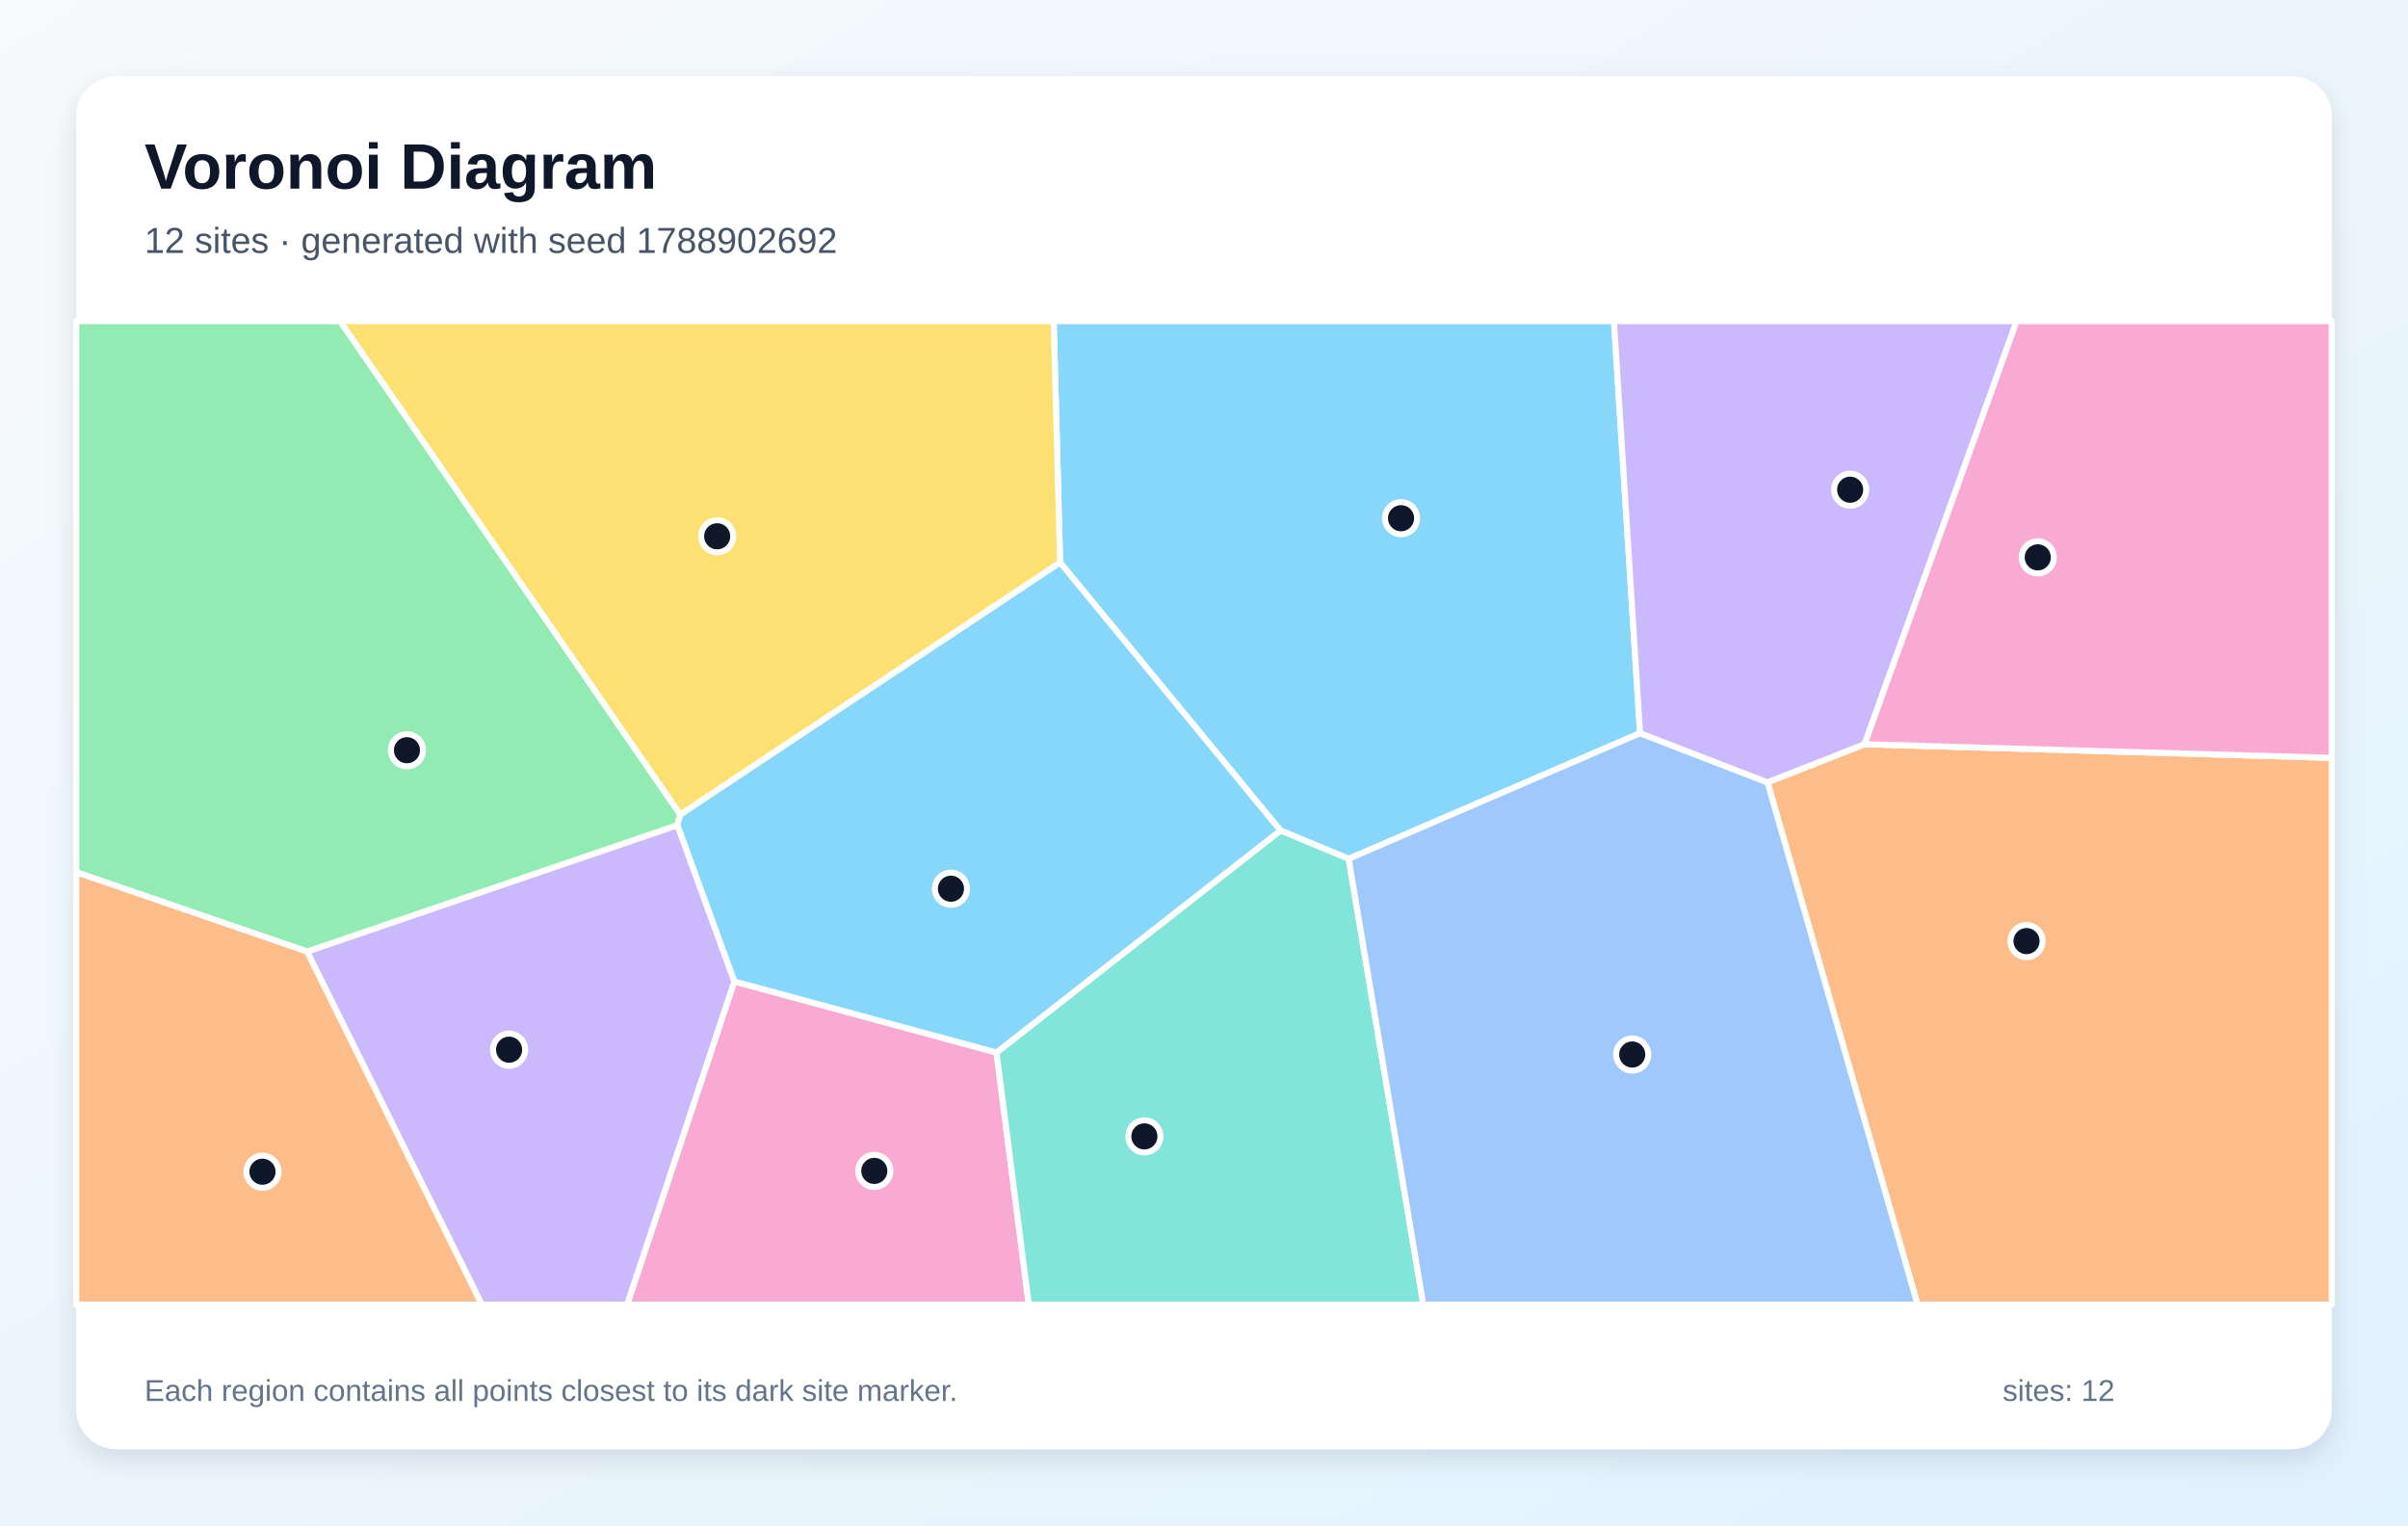
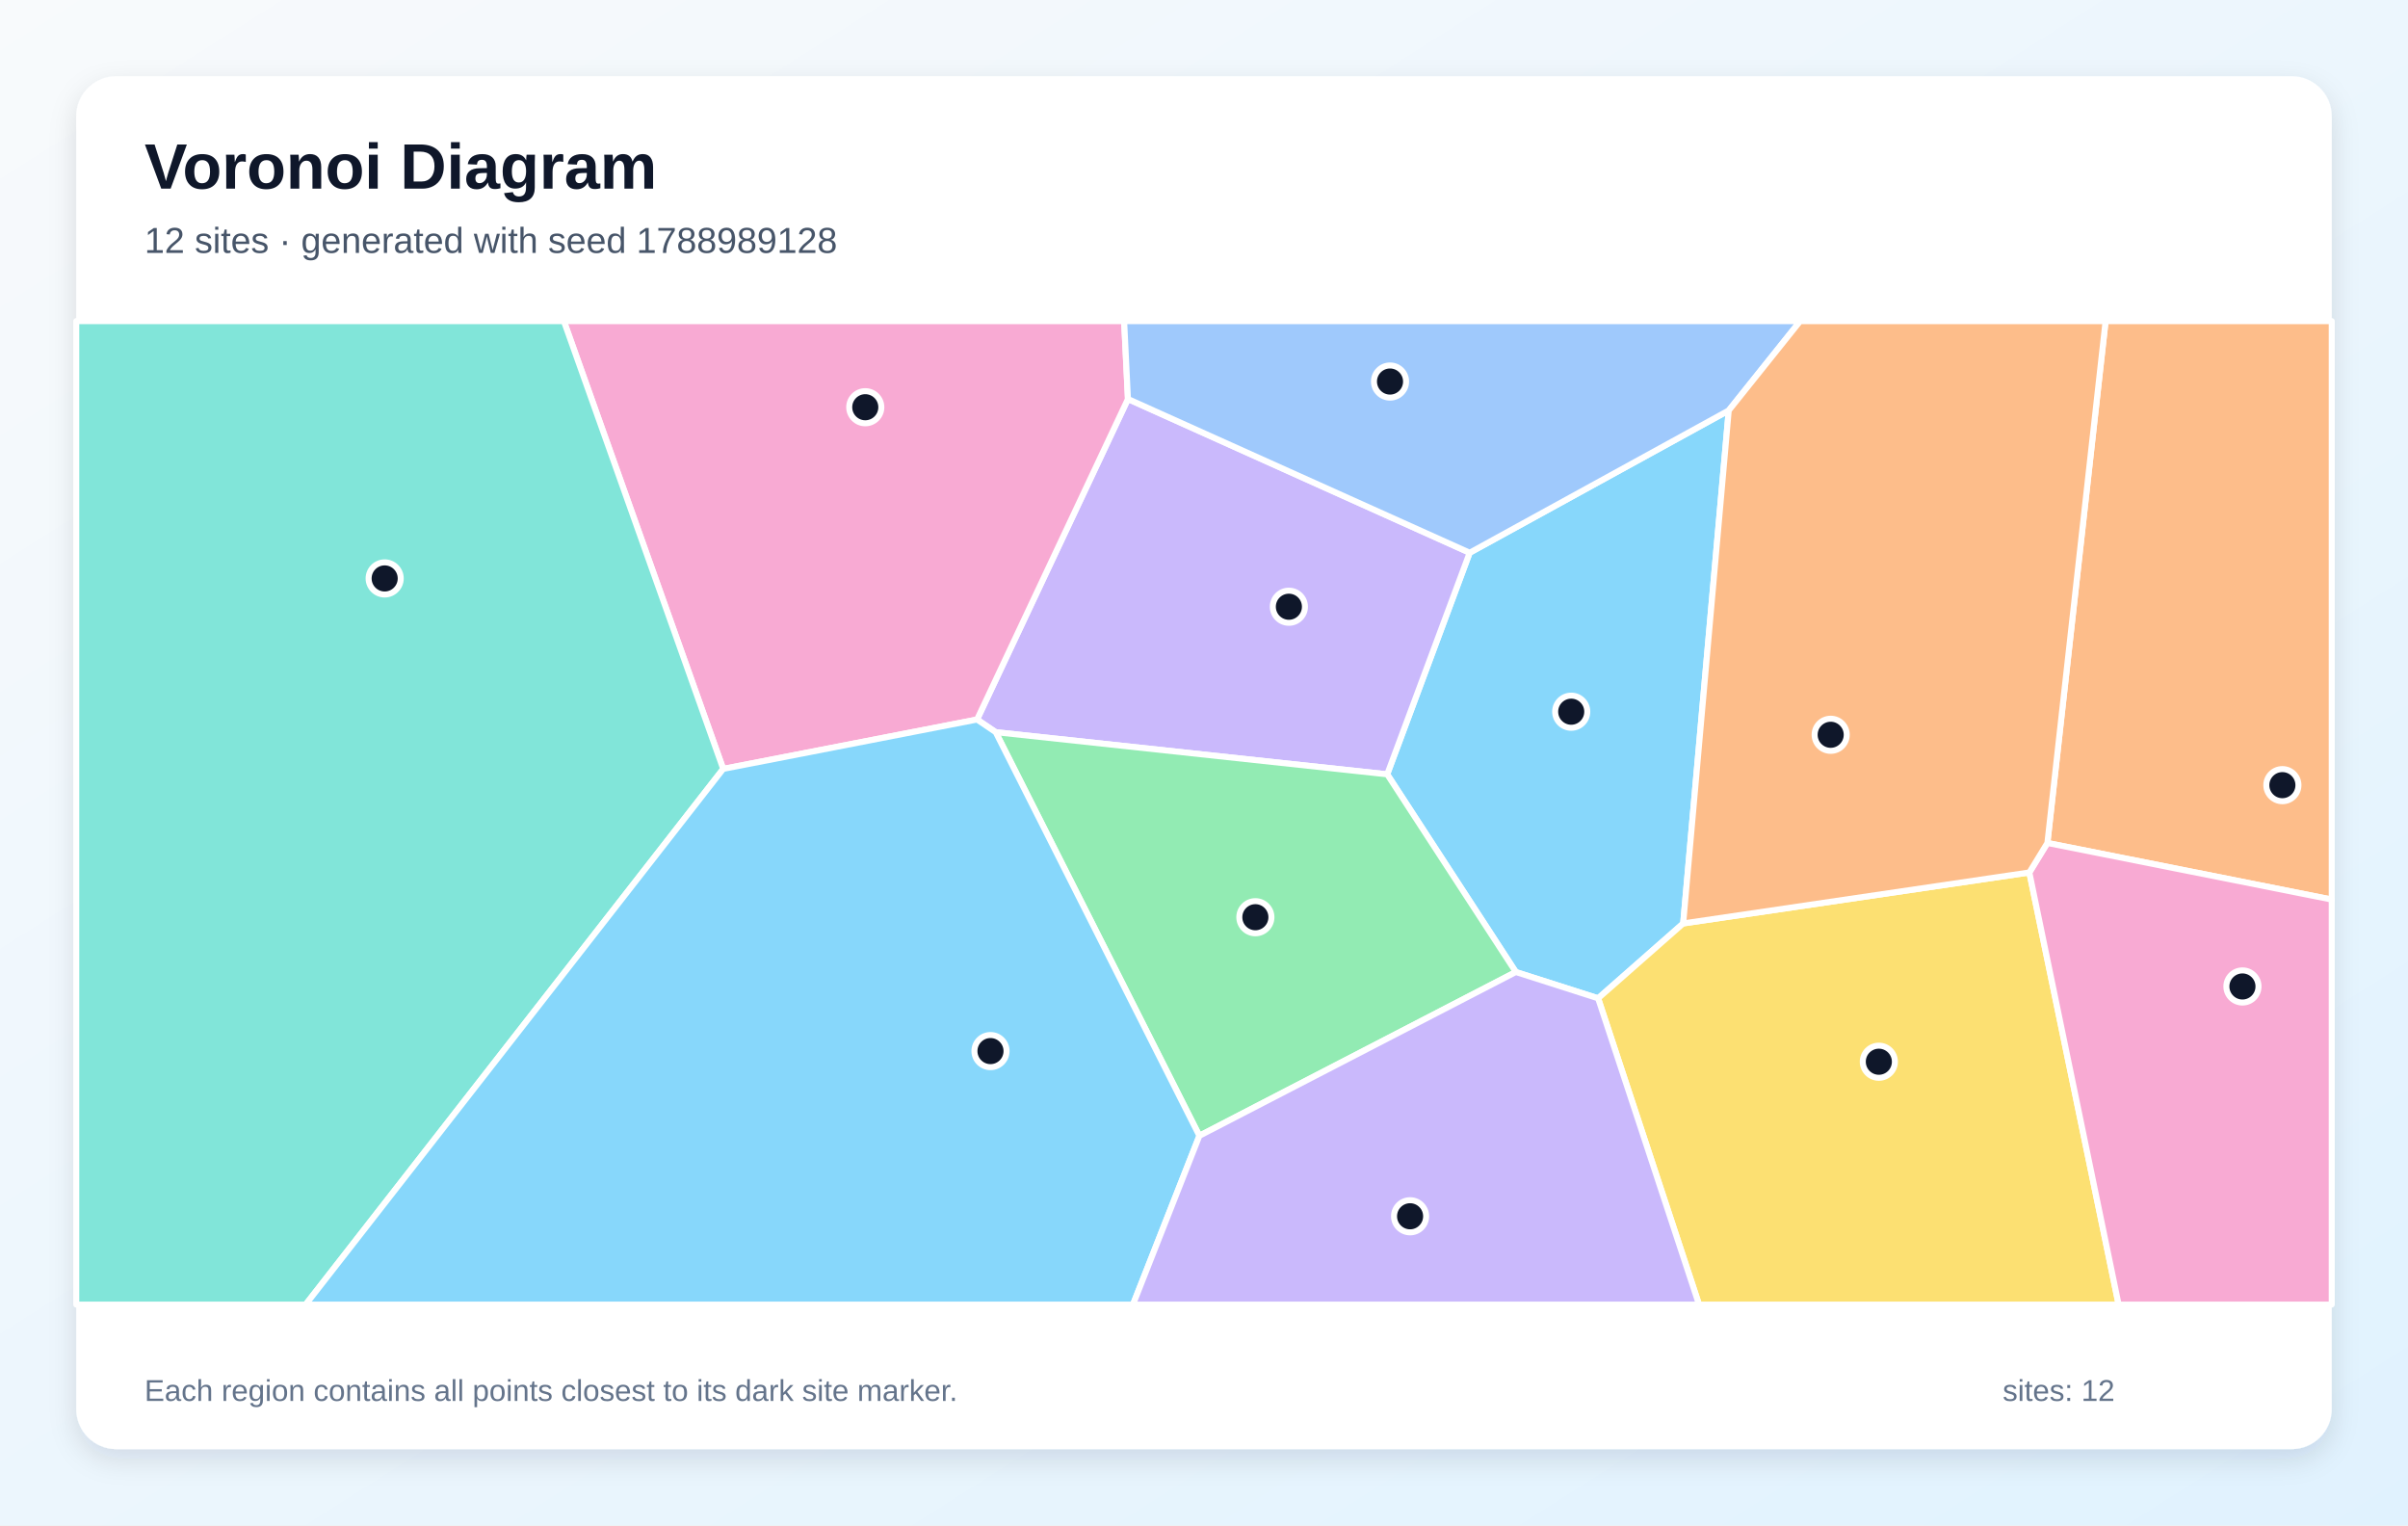
<svg xmlns="http://www.w3.org/2000/svg" width="1200" height="760" viewBox="0 0 1200 760" role="img" aria-labelledby="title description">
  <defs>
    <linearGradient id="background" x1="0" y1="0" x2="1" y2="1">
      <stop stop-color="#F8FAFC" />
      <stop offset="1" stop-color="#E0F2FE" />
    </linearGradient>
    <filter id="shadow" x="-10%" y="-10%" width="120%" height="120%">
      <feDropShadow dx="0" dy="5" stdDeviation="7" flood-color="#0F172A" flood-opacity=".12" />
    </filter>
  </defs>
  <rect width="1200" height="760" fill="url(#background)" />
  <rect x="38" y="38" width="1124" height="684" rx="20" fill="#FFFFFF" filter="url(#shadow)" />
  <g font-family="Arial, sans-serif">
    <text x="72" y="94" font-size="32" font-weight="700" fill="#0F172A">Voronoi Diagram</text>
-     <text x="72" y="126" font-size="18" fill="#475569">12 sites · generated with seed 1788902692</text>
+     <text x="72" y="126" font-size="18" fill="#475569">12 sites · generated with seed 1788989128</text>
  </g>
  <g stroke="#FFFFFF" stroke-width="3" stroke-linejoin="round">
-     <polygon points="817.3,365.3 672.1,427.9 638.1,413.8 528.3,280.3 525.1,160.0 804.3,160.0" fill="#38BDF8" fill-opacity="0.60" />
-     <polygon points="153.0,474.1 337.6,411.1 366.0,489.0 312.6,650.0 240.1,650.0" fill="#A78BFA" fill-opacity="0.60" />
-     <polygon points="366.0,489.0 496.6,524.4 512.7,650.0 312.6,650.0" fill="#F472B6" fill-opacity="0.60" />
-     <polygon points="880.8,389.8 929.2,370.8 1162.0,377.6 1162.0,650.0 955.6,650.0" fill="#FB923C" fill-opacity="0.60" />
-     <polygon points="339.0,405.9 169.4,160.0 525.1,160.0 528.3,280.3" fill="#FACC15" fill-opacity="0.60" />
-     <polygon points="339.0,405.9 337.6,411.1 153.0,474.1 38.0,434.6 38.0,160.0 169.4,160.0" fill="#4ADE80" fill-opacity="0.60" />
-     <polygon points="496.6,524.4 638.1,413.8 672.1,427.9 709.3,650.0 512.7,650.0" fill="#2DD4BF" fill-opacity="0.60" />
-     <polygon points="672.1,427.9 817.3,365.3 880.8,389.8 955.6,650.0 709.3,650.0" fill="#60A5FA" fill-opacity="0.60" />
-     <polygon points="496.6,524.4 366.0,489.0 337.6,411.1 339.0,405.9 528.3,280.3 638.1,413.8" fill="#38BDF8" fill-opacity="0.60" />
-     <polygon points="929.2,370.8 880.8,389.8 817.3,365.3 804.3,160.0 1005.0,160.0" fill="#A78BFA" fill-opacity="0.60" />
-     <polygon points="929.2,370.8 1005.0,160.0 1162.0,160.0 1162.0,377.6" fill="#F472B6" fill-opacity="0.60" />
-     <polygon points="38.0,434.6 153.0,474.1 240.1,650.0 38.0,650.0" fill="#FB923C" fill-opacity="0.60" />
+     <polygon points="755.4,484.3 691.3,385.8 732.4,275.4 861.5,204.5 838.8,460.1 796.4,497.4" fill="#38BDF8" fill-opacity="0.60" />
+     <polygon points="496.2,364.8 486.9,358.5 562.1,198.8 732.4,275.4 691.3,385.8" fill="#A78BFA" fill-opacity="0.60" />
+     <polygon points="360.4,383.1 281.0,160.0 560.2,160.0 562.1,198.8 486.9,358.5" fill="#F472B6" fill-opacity="0.60" />
+     <polygon points="1020.3,420.0 1049.3,160.0 1162.0,160.0 1162.0,448.2" fill="#FB923C" fill-opacity="0.60" />
+     <polygon points="796.4,497.4 838.8,460.1 1011.3,434.7 1055.8,650.0 846.7,650.0" fill="#FACC15" fill-opacity="0.60" />
+     <polygon points="597.7,565.9 496.2,364.8 691.3,385.8 755.4,484.3" fill="#4ADE80" fill-opacity="0.60" />
+     <polygon points="38.0,160.0 281.0,160.0 360.4,383.1 152.3,650.0 38.0,650.0" fill="#2DD4BF" fill-opacity="0.60" />
+     <polygon points="562.1,198.8 560.2,160.0 897.1,160.0 861.5,204.5 732.4,275.4" fill="#60A5FA" fill-opacity="0.60" />
+     <polygon points="360.4,383.1 486.9,358.5 496.2,364.8 597.7,565.9 564.6,650.0 152.3,650.0" fill="#38BDF8" fill-opacity="0.60" />
+     <polygon points="597.7,565.9 755.4,484.3 796.4,497.4 846.7,650.0 564.6,650.0" fill="#A78BFA" fill-opacity="0.60" />
+     <polygon points="1011.3,434.7 1020.3,420.0 1162.0,448.2 1162.0,650.0 1055.8,650.0" fill="#F472B6" fill-opacity="0.60" />
+     <polygon points="1011.3,434.7 838.8,460.1 861.5,204.5 897.1,160.0 1049.3,160.0 1020.3,420.0" fill="#FB923C" fill-opacity="0.60" />
  </g>
  <g>
-     <circle cx="698.2" cy="258.2" r="8" fill="#0F172A" stroke="#FFFFFF" stroke-width="3" />
-     <circle cx="253.7" cy="523.0" r="8" fill="#0F172A" stroke="#FFFFFF" stroke-width="3" />
-     <circle cx="435.7" cy="583.4" r="8" fill="#0F172A" stroke="#FFFFFF" stroke-width="3" />
-     <circle cx="1009.9" cy="468.9" r="8" fill="#0F172A" stroke="#FFFFFF" stroke-width="3" />
-     <circle cx="357.4" cy="267.2" r="8" fill="#0F172A" stroke="#FFFFFF" stroke-width="3" />
-     <circle cx="202.8" cy="373.8" r="8" fill="#0F172A" stroke="#FFFFFF" stroke-width="3" />
-     <circle cx="570.3" cy="566.2" r="8" fill="#0F172A" stroke="#FFFFFF" stroke-width="3" />
-     <circle cx="813.4" cy="525.4" r="8" fill="#0F172A" stroke="#FFFFFF" stroke-width="3" />
-     <circle cx="473.9" cy="442.8" r="8" fill="#0F172A" stroke="#FFFFFF" stroke-width="3" />
-     <circle cx="922.0" cy="244.0" r="8" fill="#0F172A" stroke="#FFFFFF" stroke-width="3" />
-     <circle cx="1015.5" cy="277.7" r="8" fill="#0F172A" stroke="#FFFFFF" stroke-width="3" />
-     <circle cx="130.8" cy="583.8" r="8" fill="#0F172A" stroke="#FFFFFF" stroke-width="3" />
+     <circle cx="783.0" cy="354.6" r="8" fill="#0F172A" stroke="#FFFFFF" stroke-width="3" />
+     <circle cx="642.3" cy="302.3" r="8" fill="#0F172A" stroke="#FFFFFF" stroke-width="3" />
+     <circle cx="431.2" cy="202.9" r="8" fill="#0F172A" stroke="#FFFFFF" stroke-width="3" />
+     <circle cx="1137.4" cy="391.2" r="8" fill="#0F172A" stroke="#FFFFFF" stroke-width="3" />
+     <circle cx="936.3" cy="529.0" r="8" fill="#0F172A" stroke="#FFFFFF" stroke-width="3" />
+     <circle cx="625.6" cy="457.0" r="8" fill="#0F172A" stroke="#FFFFFF" stroke-width="3" />
+     <circle cx="191.7" cy="288.2" r="8" fill="#0F172A" stroke="#FFFFFF" stroke-width="3" />
+     <circle cx="692.7" cy="190.1" r="8" fill="#0F172A" stroke="#FFFFFF" stroke-width="3" />
+     <circle cx="493.6" cy="523.7" r="8" fill="#0F172A" stroke="#FFFFFF" stroke-width="3" />
+     <circle cx="702.7" cy="606.0" r="8" fill="#0F172A" stroke="#FFFFFF" stroke-width="3" />
+     <circle cx="1117.5" cy="491.5" r="8" fill="#0F172A" stroke="#FFFFFF" stroke-width="3" />
+     <circle cx="912.3" cy="366.1" r="8" fill="#0F172A" stroke="#FFFFFF" stroke-width="3" />
  </g>
  <g font-family="Arial, sans-serif" font-size="15" fill="#64748B">
    <text x="72" y="698">Each region contains all points closest to its dark site marker.</text>
    <text x="998" y="698">sites: 12</text>
  </g>
</svg>
